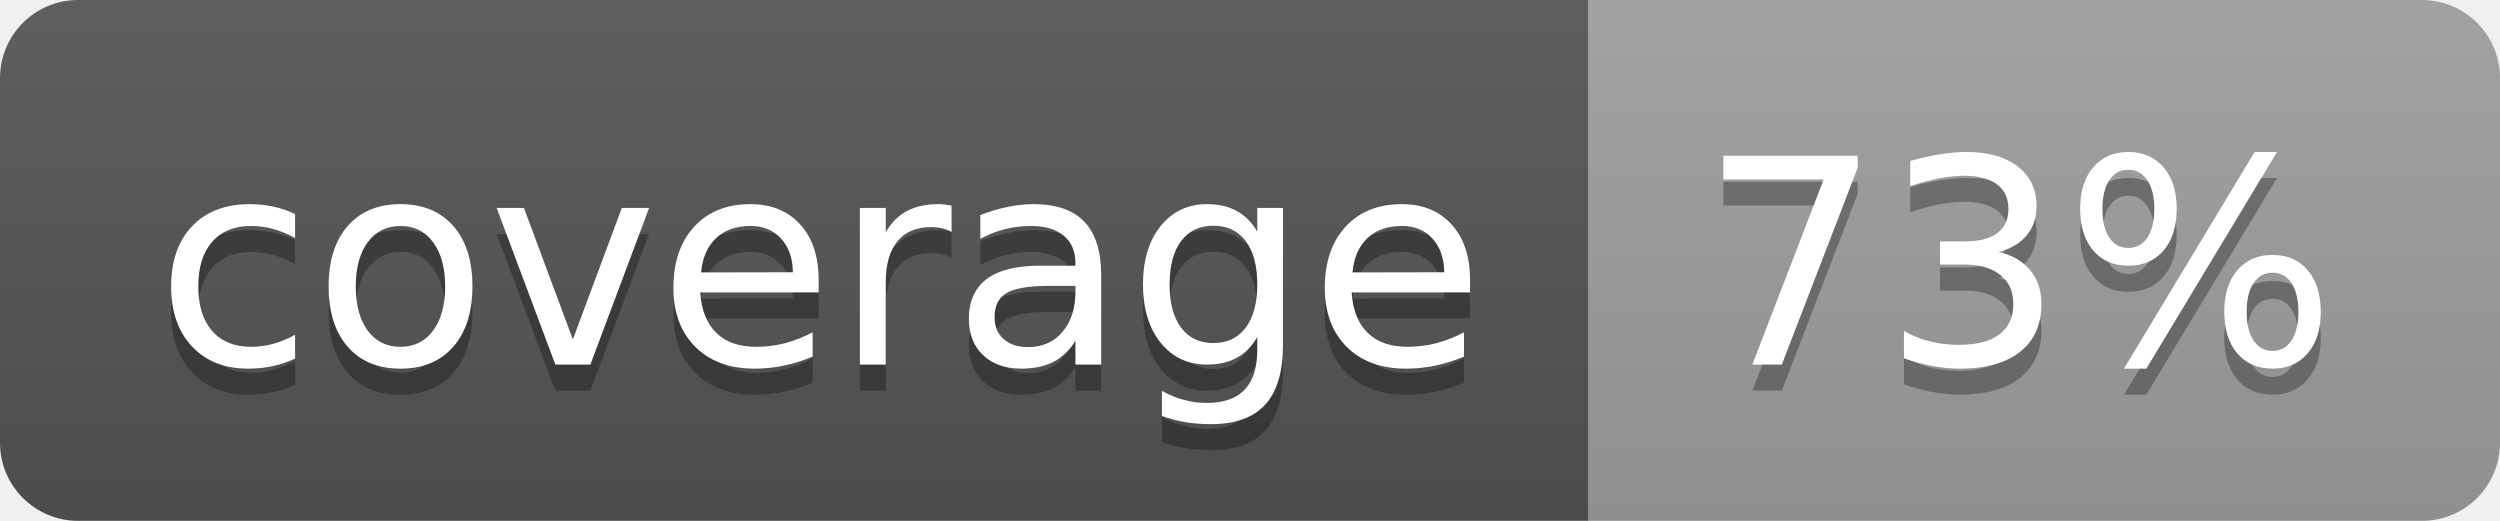
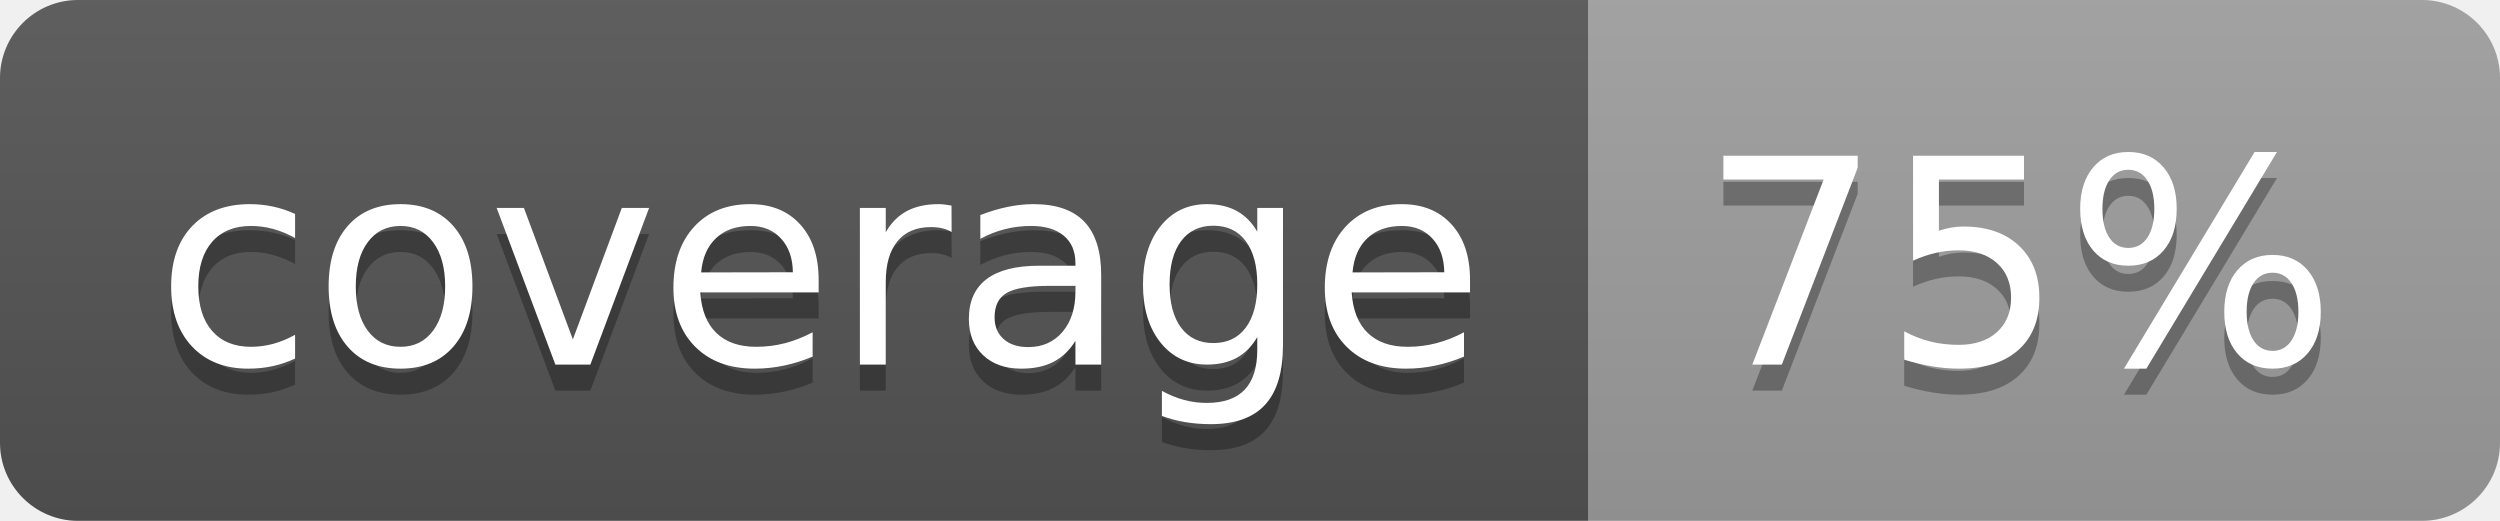
<svg xmlns="http://www.w3.org/2000/svg" width="96" height="20">
  <linearGradient id="b" x2="0" y2="100%">
    <stop offset="0" stop-color="#bbb" stop-opacity=".1" />
    <stop offset="1" stop-opacity=".1" />
  </linearGradient>
  <clipPath id="a">
    <rect width="96" height="20" rx="3" fill="#fff" />
  </clipPath>
  <g clip-path="url(#a)">
    <path fill="#555" d="M0 0h61v20H0z" />
    <path fill="#9F9F9F" d="M61 0h35v20H61z" />
    <path fill="url(#b)" d="M0 0h96v20H0z" />
  </g>
  <g fill="#fff" text-anchor="middle" font-family="DejaVu Sans,Verdana,Geneva,sans-serif" font-size="110">
    <text x="315" y="150" fill="#010101" fill-opacity=".3" transform="scale(.1)" textLength="510">coverage</text>
    <text x="315" y="140" transform="scale(.1)" textLength="510">coverage</text>
-     <text x="775" y="150" fill="#010101" fill-opacity=".3" transform="scale(.1)" textLength="250">73%</text>
-     <text x="775" y="140" transform="scale(.1)" textLength="250">73%</text>
+     <text x="775" y="150" fill="#010101" fill-opacity=".3" transform="scale(.1)" textLength="250">75%</text>
+     <text x="775" y="140" transform="scale(.1)" textLength="250">75%</text>
  </g>
</svg>
